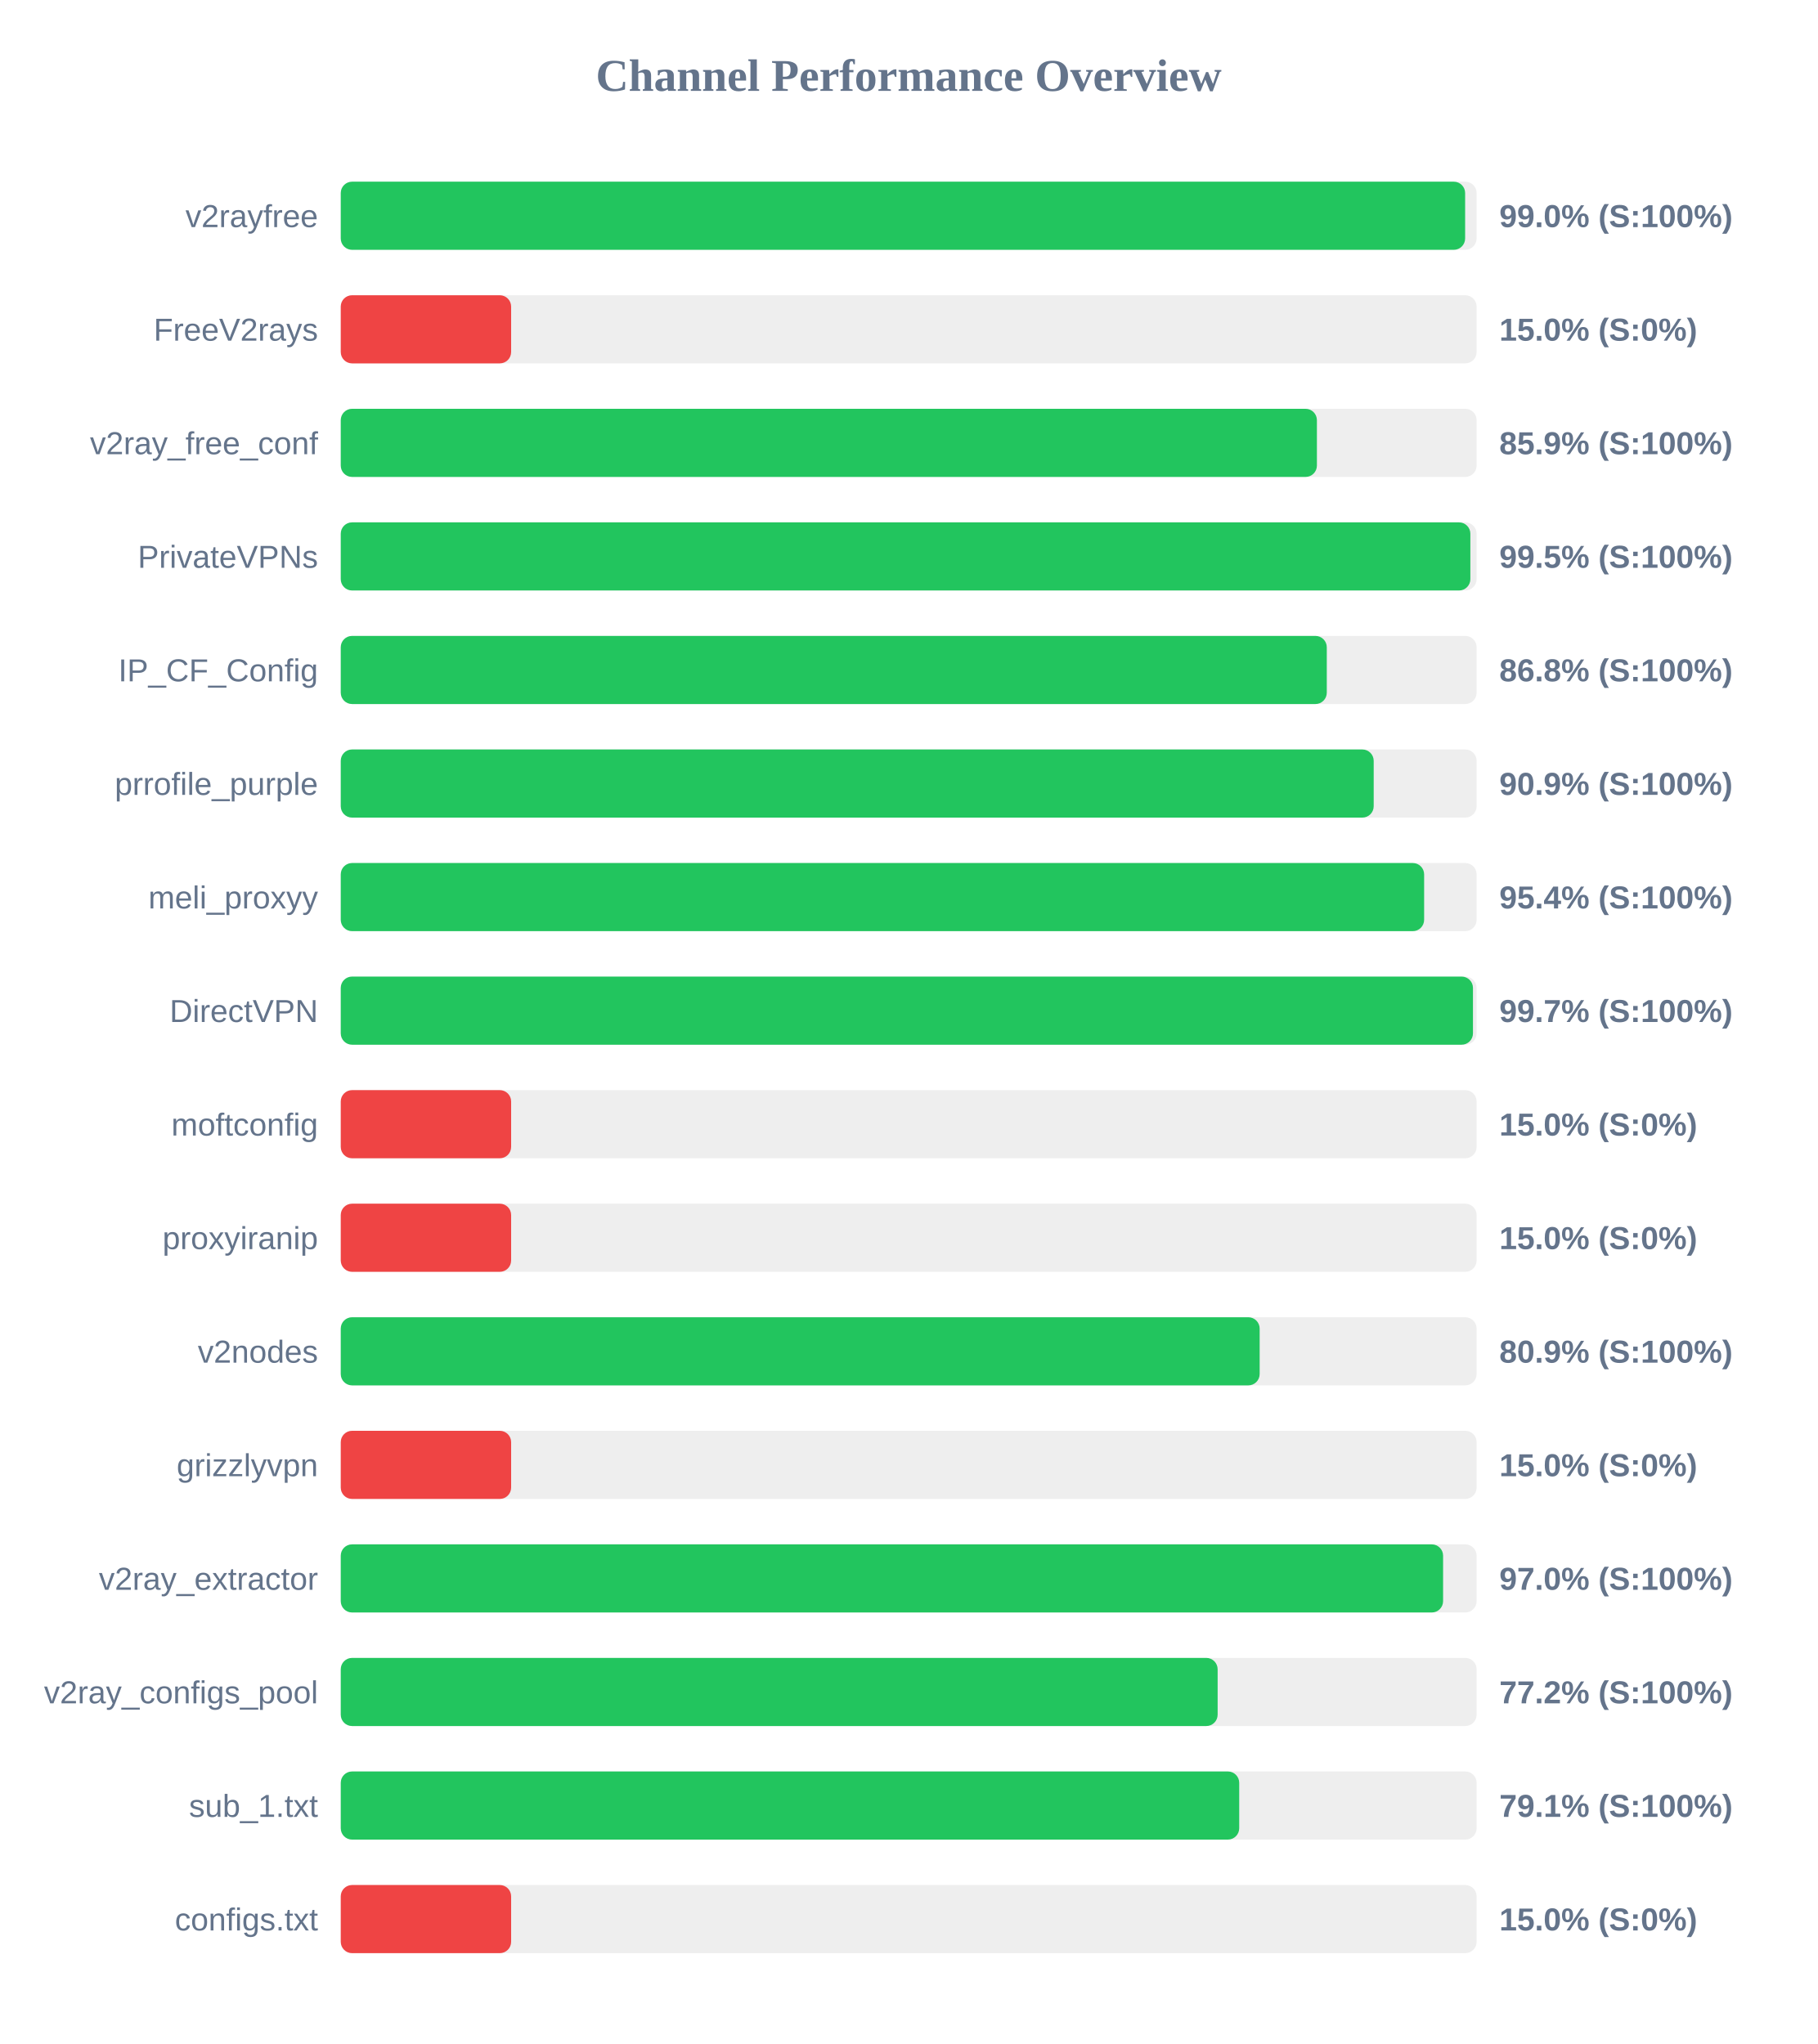
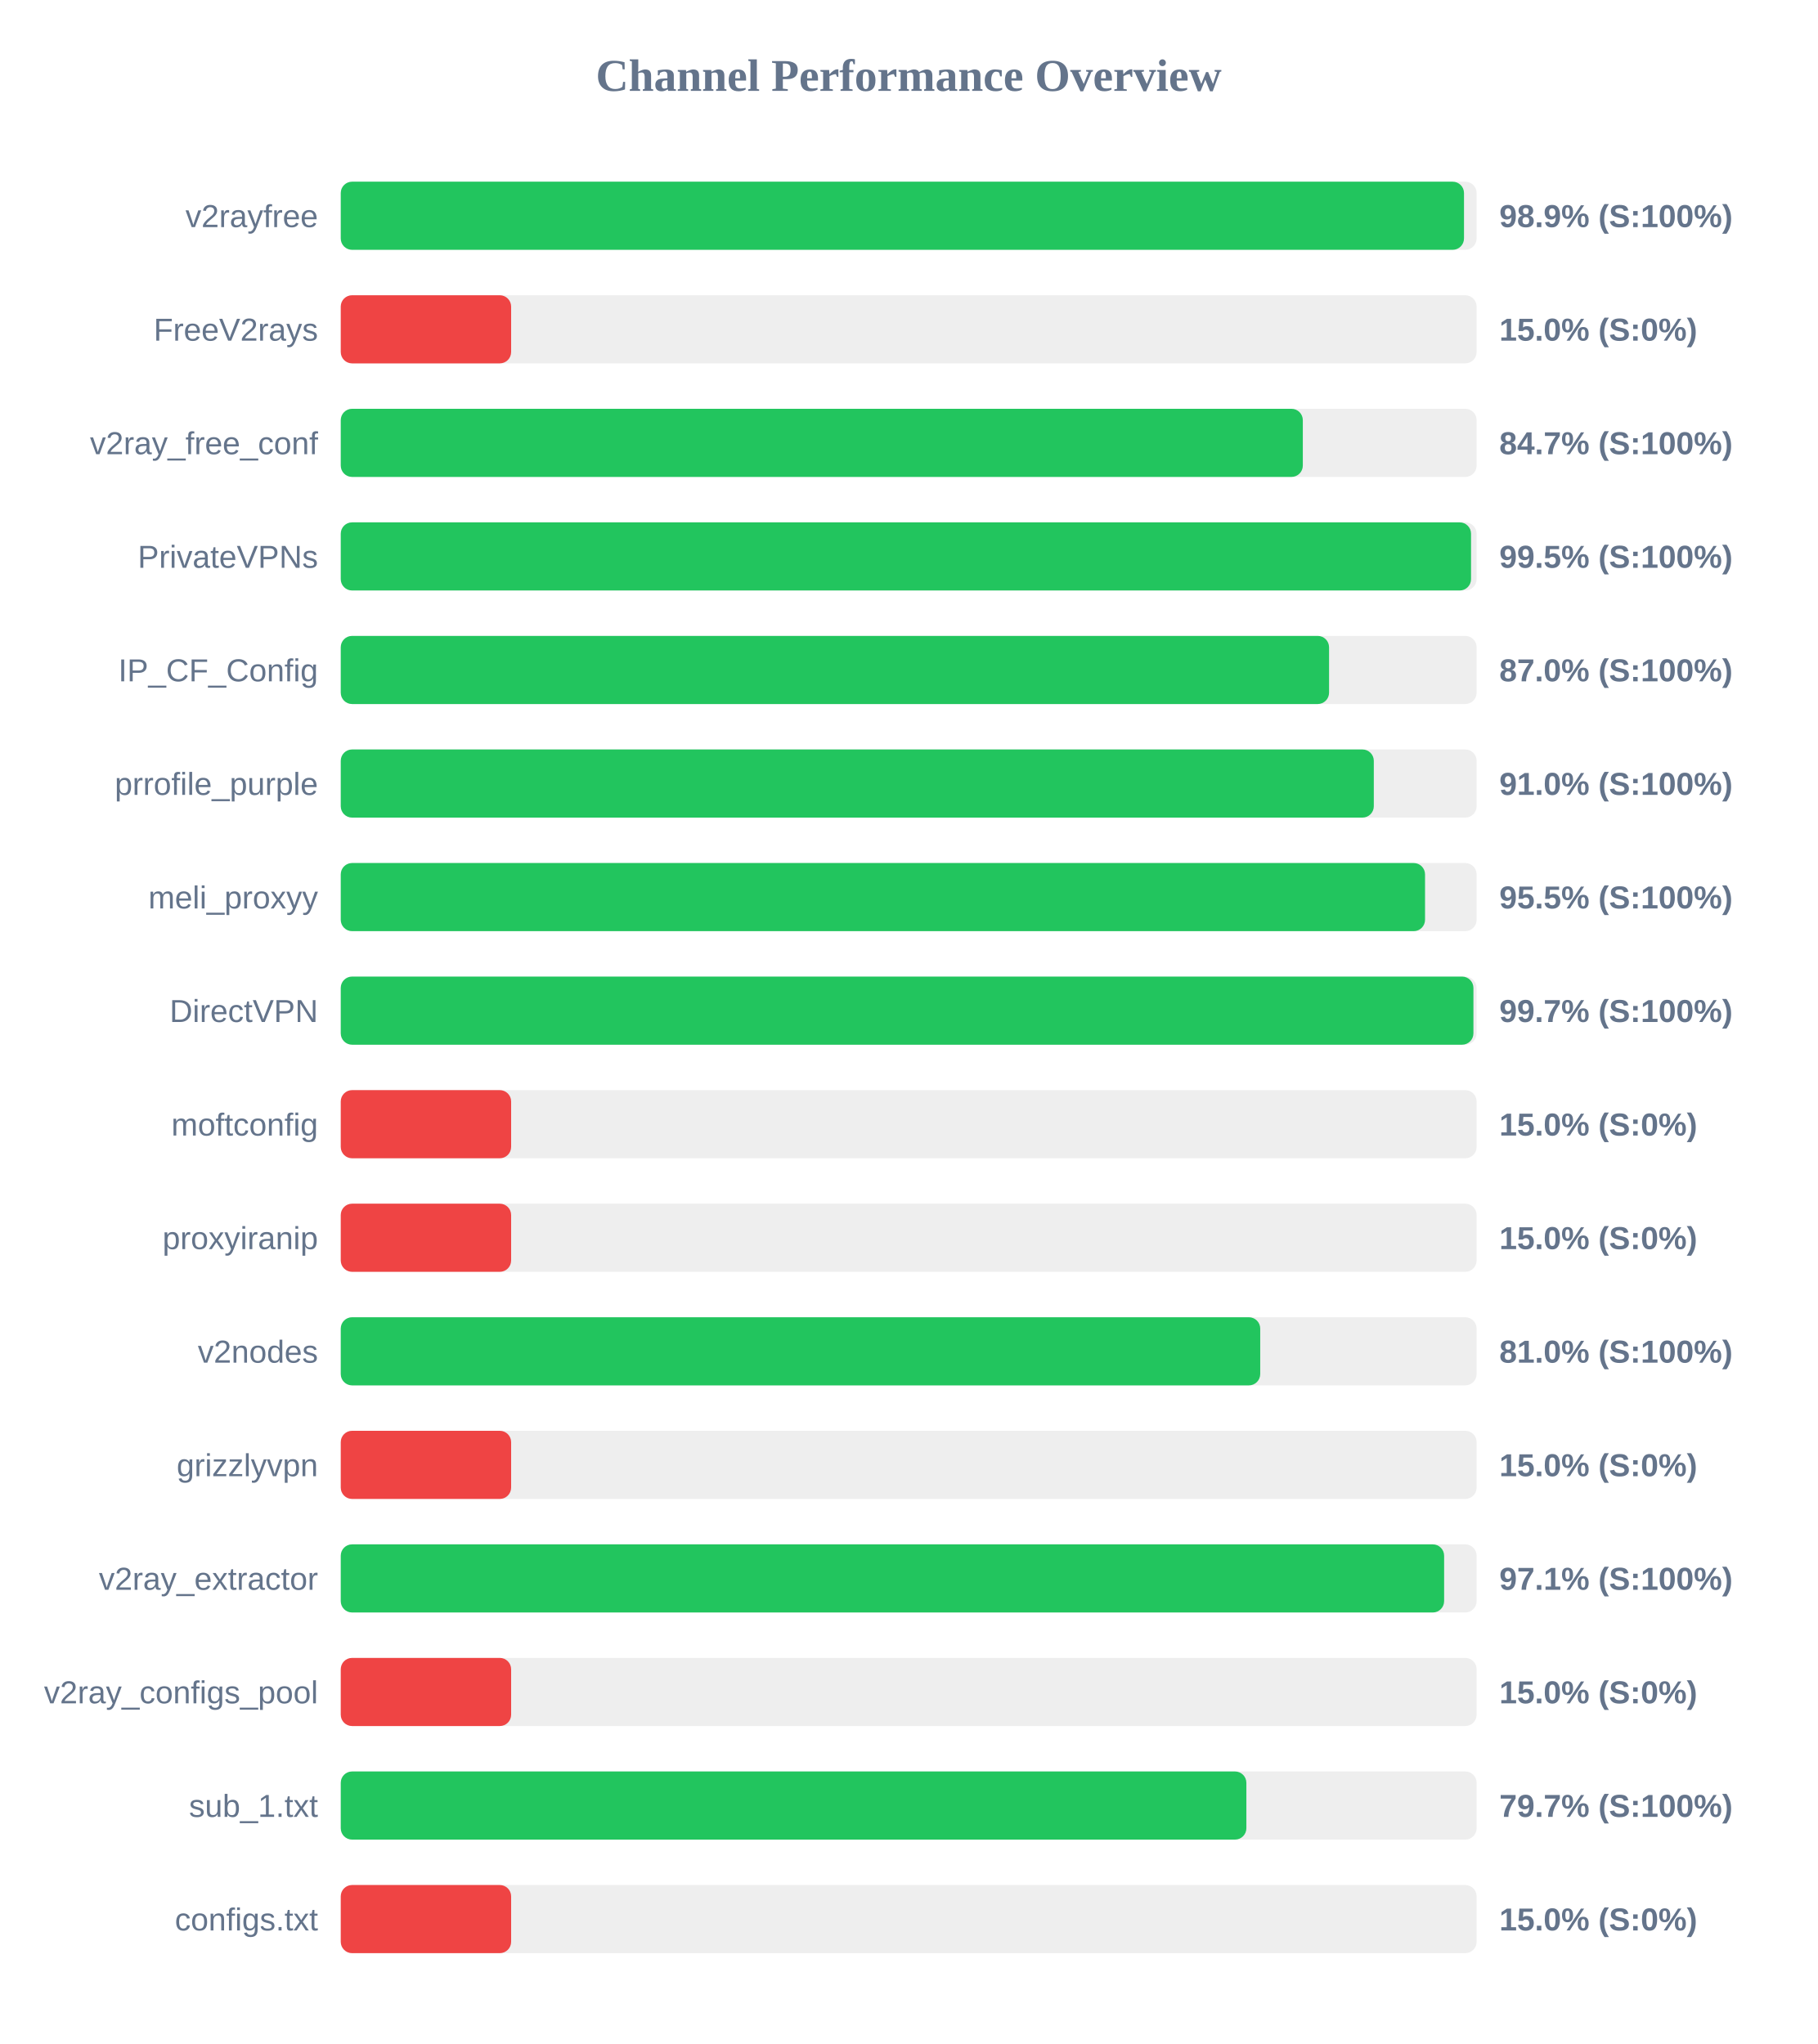
<svg xmlns="http://www.w3.org/2000/svg" width="800" height="900" version="1.1">
  <style>
        .row { font: 14px Arial; fill: #64748b; }
        .score { font: bold 14px Arial; fill: #64748b; }
    </style>
  <text x="400" y="40" text-anchor="middle" font-size="20px" font-weight="bold" fill="#64748b">Channel Performance Overview</text>
  <rect x="150" y="80" width="500" height="30" fill="#eee" rx="5" />
-   <rect x="150" y="80" width="494.95" height="30" fill="#22c55e" rx="5" />
+   <rect x="150" y="80" width="494.45" height="30" fill="#22c55e" rx="5" />
  <text x="140" y="100" text-anchor="end" class="row">v2rayfree</text>
-   <text x="660" y="100" text-anchor="start" class="score">99.0% (S:100%)</text>
+   <text x="660" y="100" text-anchor="start" class="score">98.9% (S:100%)</text>
  <rect x="150" y="130" width="500" height="30" fill="#eee" rx="5" />
  <rect x="150" y="130" width="75.0" height="30" fill="#ef4444" rx="5" />
  <text x="140" y="150" text-anchor="end" class="row">FreeV2rays</text>
  <text x="660" y="150" text-anchor="start" class="score">15.0% (S:0%)</text>
  <rect x="150" y="180" width="500" height="30" fill="#eee" rx="5" />
-   <rect x="150" y="180" width="429.7" height="30" fill="#22c55e" rx="5" />
+   <rect x="150" y="180" width="423.5" height="30" fill="#22c55e" rx="5" />
  <text x="140" y="200" text-anchor="end" class="row">v2ray_free_conf</text>
-   <text x="660" y="200" text-anchor="start" class="score">85.9% (S:100%)</text>
+   <text x="660" y="200" text-anchor="start" class="score">84.7% (S:100%)</text>
  <rect x="150" y="230" width="500" height="30" fill="#eee" rx="5" />
-   <rect x="150" y="230" width="497.25" height="30" fill="#22c55e" rx="5" />
+   <rect x="150" y="230" width="497.55" height="30" fill="#22c55e" rx="5" />
  <text x="140" y="250" text-anchor="end" class="row">PrivateVPNs</text>
  <text x="660" y="250" text-anchor="start" class="score">99.5% (S:100%)</text>
  <rect x="150" y="280" width="500" height="30" fill="#eee" rx="5" />
-   <rect x="150" y="280" width="434.05" height="30" fill="#22c55e" rx="5" />
+   <rect x="150" y="280" width="435.05" height="30" fill="#22c55e" rx="5" />
  <text x="140" y="300" text-anchor="end" class="row">IP_CF_Config</text>
-   <text x="660" y="300" text-anchor="start" class="score">86.8% (S:100%)</text>
+   <text x="660" y="300" text-anchor="start" class="score">87.0% (S:100%)</text>
  <rect x="150" y="330" width="500" height="30" fill="#eee" rx="5" />
-   <rect x="150" y="330" width="454.7" height="30" fill="#22c55e" rx="5" />
+   <rect x="150" y="330" width="454.75" height="30" fill="#22c55e" rx="5" />
  <text x="140" y="350" text-anchor="end" class="row">prrofile_purple</text>
-   <text x="660" y="350" text-anchor="start" class="score">90.9% (S:100%)</text>
+   <text x="660" y="350" text-anchor="start" class="score">91.0% (S:100%)</text>
  <rect x="150" y="380" width="500" height="30" fill="#eee" rx="5" />
-   <rect x="150" y="380" width="476.9" height="30" fill="#22c55e" rx="5" />
+   <rect x="150" y="380" width="477.3" height="30" fill="#22c55e" rx="5" />
  <text x="140" y="400" text-anchor="end" class="row">meli_proxyy</text>
-   <text x="660" y="400" text-anchor="start" class="score">95.4% (S:100%)</text>
+   <text x="660" y="400" text-anchor="start" class="score">95.5% (S:100%)</text>
  <rect x="150" y="430" width="500" height="30" fill="#eee" rx="5" />
-   <rect x="150" y="430" width="498.4" height="30" fill="#22c55e" rx="5" />
+   <rect x="150" y="430" width="498.6" height="30" fill="#22c55e" rx="5" />
  <text x="140" y="450" text-anchor="end" class="row">DirectVPN</text>
  <text x="660" y="450" text-anchor="start" class="score">99.7% (S:100%)</text>
  <rect x="150" y="480" width="500" height="30" fill="#eee" rx="5" />
  <rect x="150" y="480" width="75.0" height="30" fill="#ef4444" rx="5" />
  <text x="140" y="500" text-anchor="end" class="row">moftconfig</text>
  <text x="660" y="500" text-anchor="start" class="score">15.0% (S:0%)</text>
  <rect x="150" y="530" width="500" height="30" fill="#eee" rx="5" />
  <rect x="150" y="530" width="75.0" height="30" fill="#ef4444" rx="5" />
  <text x="140" y="550" text-anchor="end" class="row">proxyiranip</text>
  <text x="660" y="550" text-anchor="start" class="score">15.0% (S:0%)</text>
  <rect x="150" y="580" width="500" height="30" fill="#eee" rx="5" />
-   <rect x="150" y="580" width="404.5" height="30" fill="#22c55e" rx="5" />
+   <rect x="150" y="580" width="404.75" height="30" fill="#22c55e" rx="5" />
  <text x="140" y="600" text-anchor="end" class="row">v2nodes</text>
-   <text x="660" y="600" text-anchor="start" class="score">80.9% (S:100%)</text>
+   <text x="660" y="600" text-anchor="start" class="score">81.0% (S:100%)</text>
  <rect x="150" y="630" width="500" height="30" fill="#eee" rx="5" />
  <rect x="150" y="630" width="75.0" height="30" fill="#ef4444" rx="5" />
  <text x="140" y="650" text-anchor="end" class="row">grizzlyvpn</text>
  <text x="660" y="650" text-anchor="start" class="score">15.0% (S:0%)</text>
  <rect x="150" y="680" width="500" height="30" fill="#eee" rx="5" />
-   <rect x="150" y="680" width="485.25" height="30" fill="#22c55e" rx="5" />
+   <rect x="150" y="680" width="485.7" height="30" fill="#22c55e" rx="5" />
  <text x="140" y="700" text-anchor="end" class="row">v2ray_extractor</text>
-   <text x="660" y="700" text-anchor="start" class="score">97.0% (S:100%)</text>
+   <text x="660" y="700" text-anchor="start" class="score">97.1% (S:100%)</text>
  <rect x="150" y="730" width="500" height="30" fill="#eee" rx="5" />
-   <rect x="150" y="730" width="386.0" height="30" fill="#22c55e" rx="5" />
+   <rect x="150" y="730" width="75.0" height="30" fill="#ef4444" rx="5" />
  <text x="140" y="750" text-anchor="end" class="row">v2ray_configs_pool</text>
-   <text x="660" y="750" text-anchor="start" class="score">77.2% (S:100%)</text>
+   <text x="660" y="750" text-anchor="start" class="score">15.0% (S:0%)</text>
  <rect x="150" y="780" width="500" height="30" fill="#eee" rx="5" />
-   <rect x="150" y="780" width="395.5" height="30" fill="#22c55e" rx="5" />
+   <rect x="150" y="780" width="398.65" height="30" fill="#22c55e" rx="5" />
  <text x="140" y="800" text-anchor="end" class="row">sub_1.txt</text>
-   <text x="660" y="800" text-anchor="start" class="score">79.1% (S:100%)</text>
+   <text x="660" y="800" text-anchor="start" class="score">79.7% (S:100%)</text>
  <rect x="150" y="830" width="500" height="30" fill="#eee" rx="5" />
  <rect x="150" y="830" width="75.0" height="30" fill="#ef4444" rx="5" />
  <text x="140" y="850" text-anchor="end" class="row">configs.txt</text>
  <text x="660" y="850" text-anchor="start" class="score">15.0% (S:0%)</text>
</svg>
